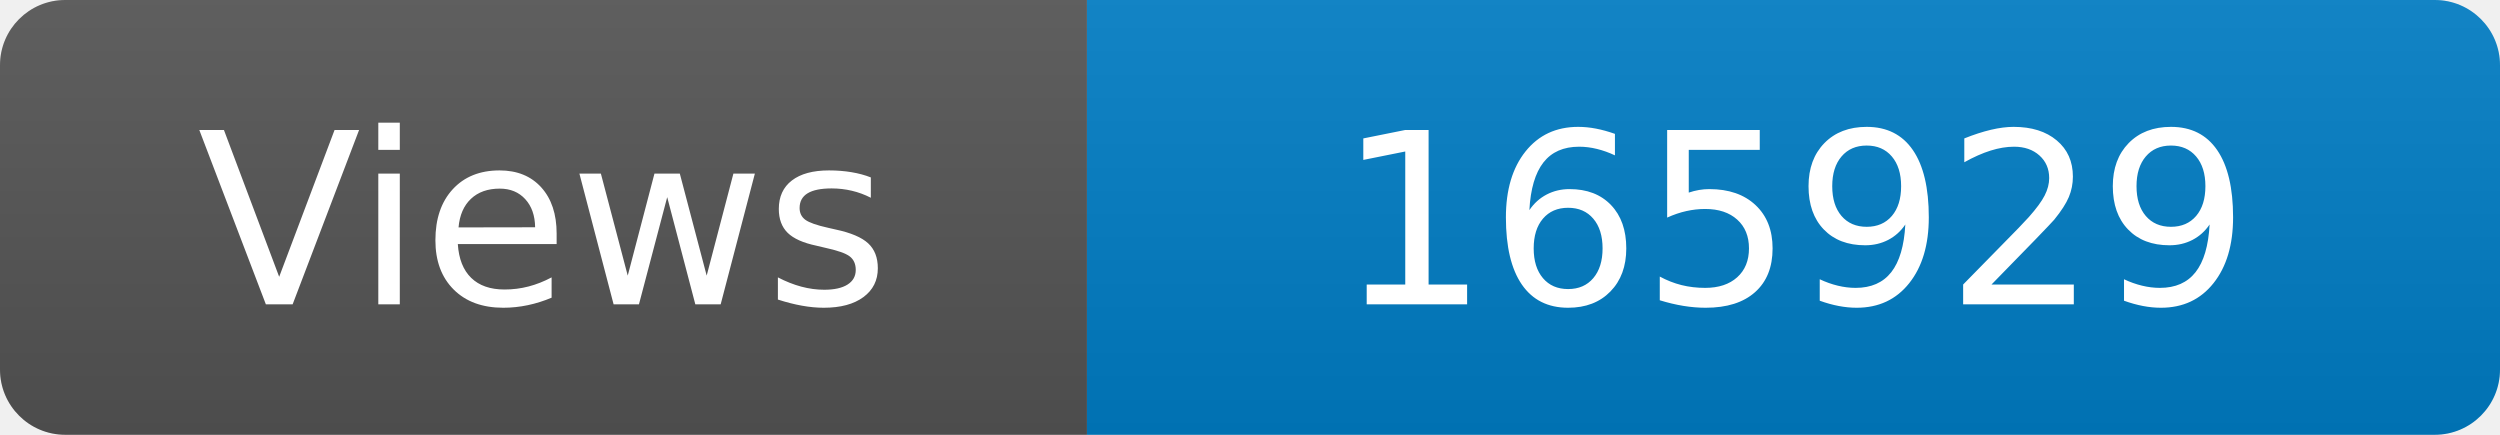
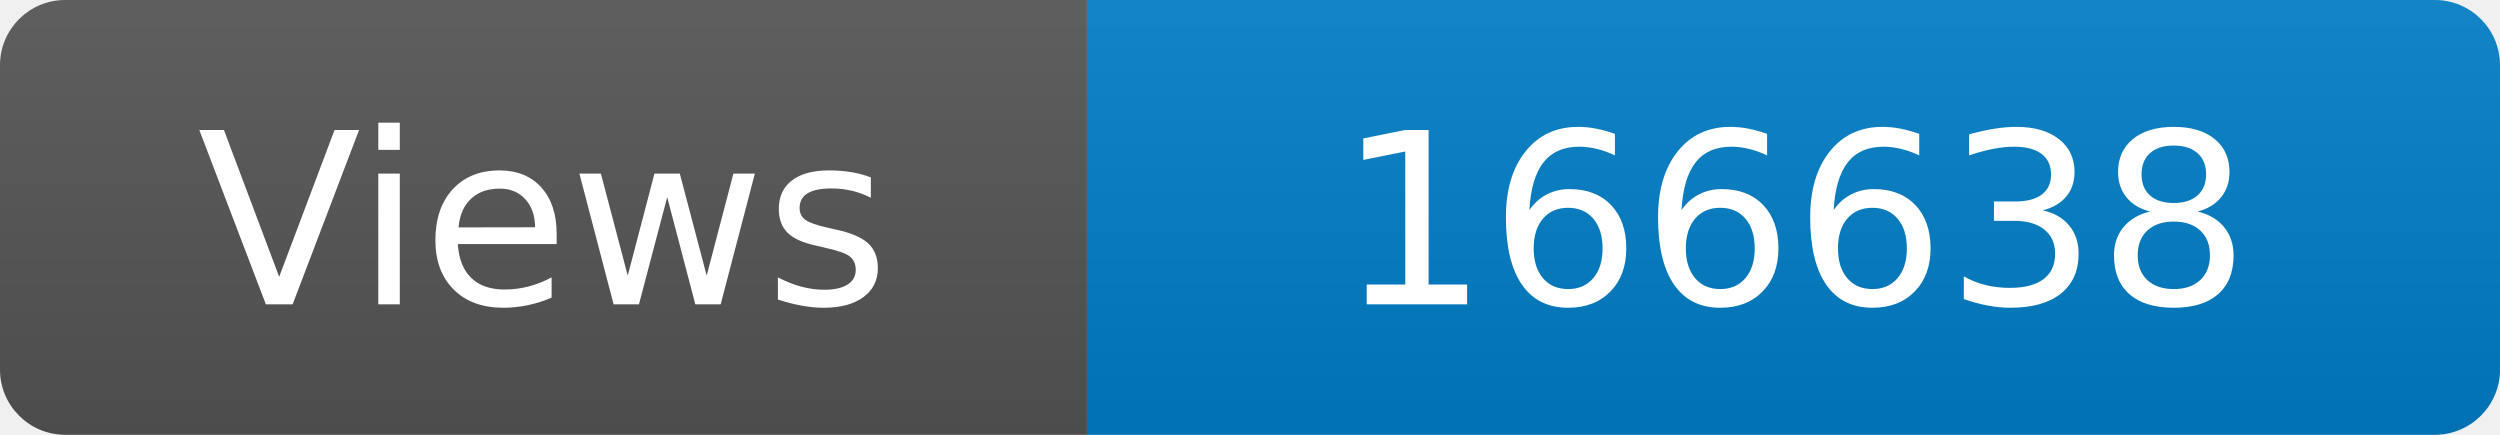
<svg xmlns="http://www.w3.org/2000/svg" width="115" height="20" role="img" aria-label="Maintained?: yes">
  <linearGradient id="s" x2="0" y2="100%">
    <stop offset="0" stop-color="#bbb" stop-opacity=".1" />
    <stop offset="1" stop-opacity=".1" />
  </linearGradient>
  <clipPath id="r">
    <rect width="115" height="20" rx="3" fill="#fff" />
  </clipPath>
  <g clip-path="url(#r)">
    <rect width="50" height="20" fill="#555" />
    <rect x="50" width="160" height="20" fill="#007ec6" />
    <rect width="115" height="20" fill="url(#s)" />
  </g>
  <g fill="#fff" text-anchor="middle" font-family="Verdana,Geneva,DejaVu Sans,sans-serif" font-size="110">
    <text x="250" y="140" transform="scale(.1)" fill="#fff">Views</text>
-     <text x="825" y="140" transform="scale(.1)" fill="#fff">165929</text>
+     <text x="825" y="140" transform="scale(.1)" fill="#fff">166638</text>
  </g>
</svg>
